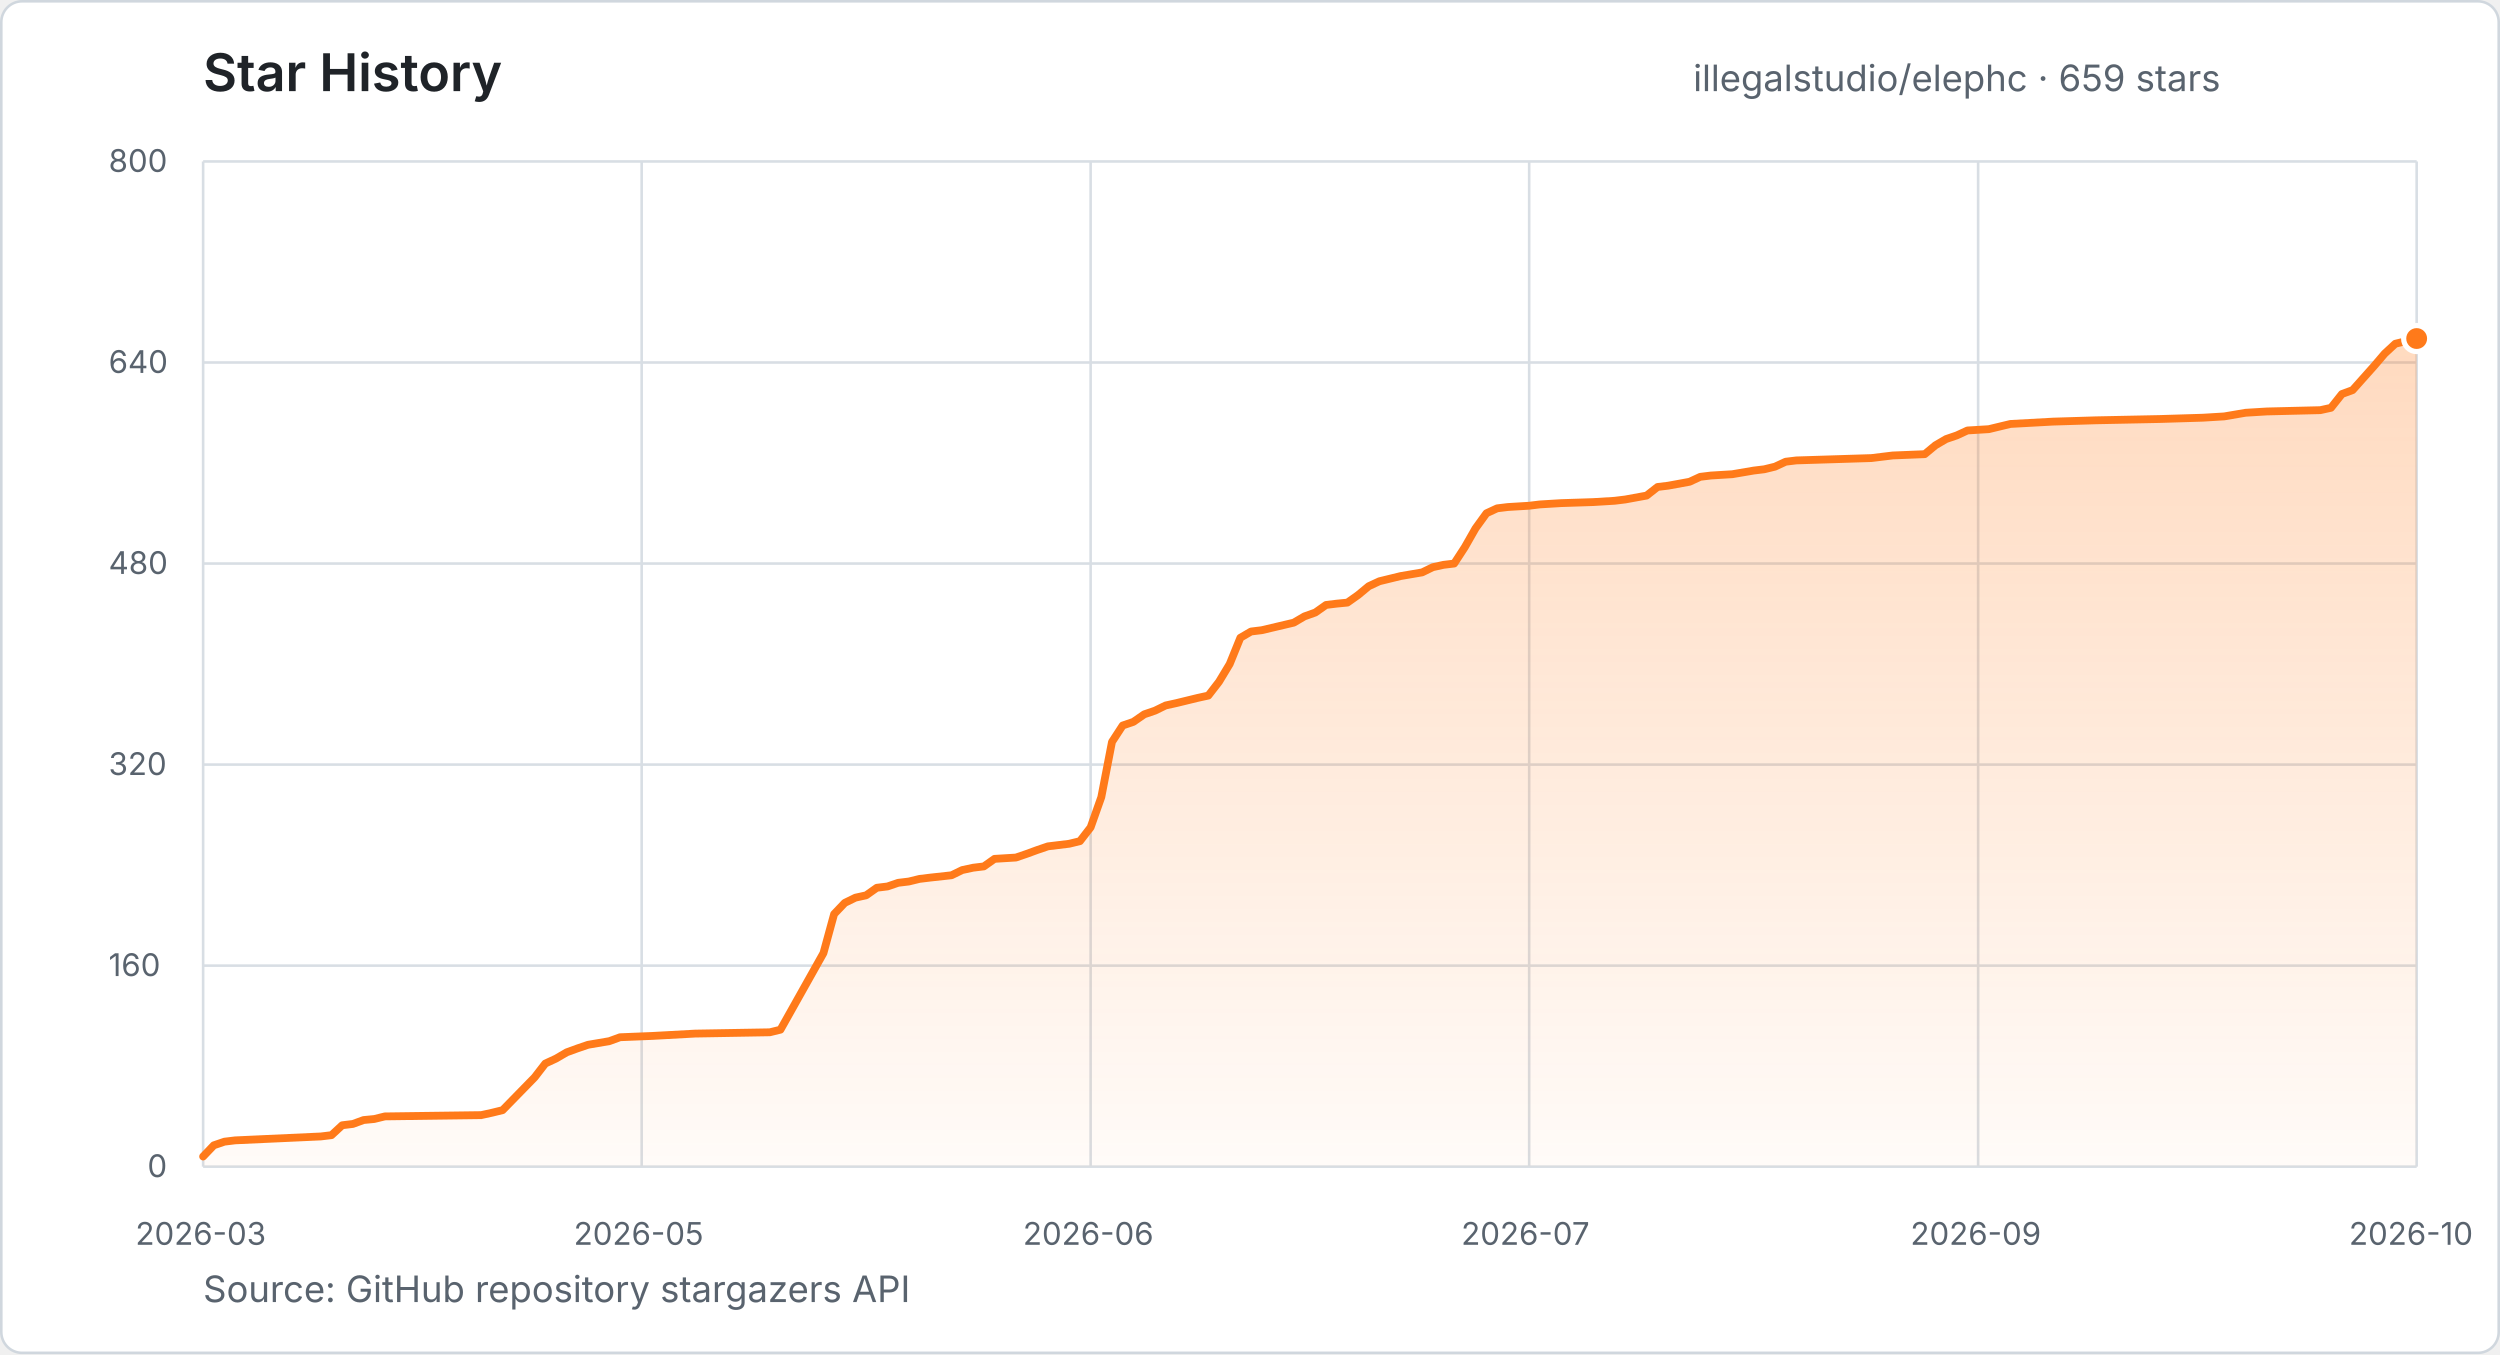
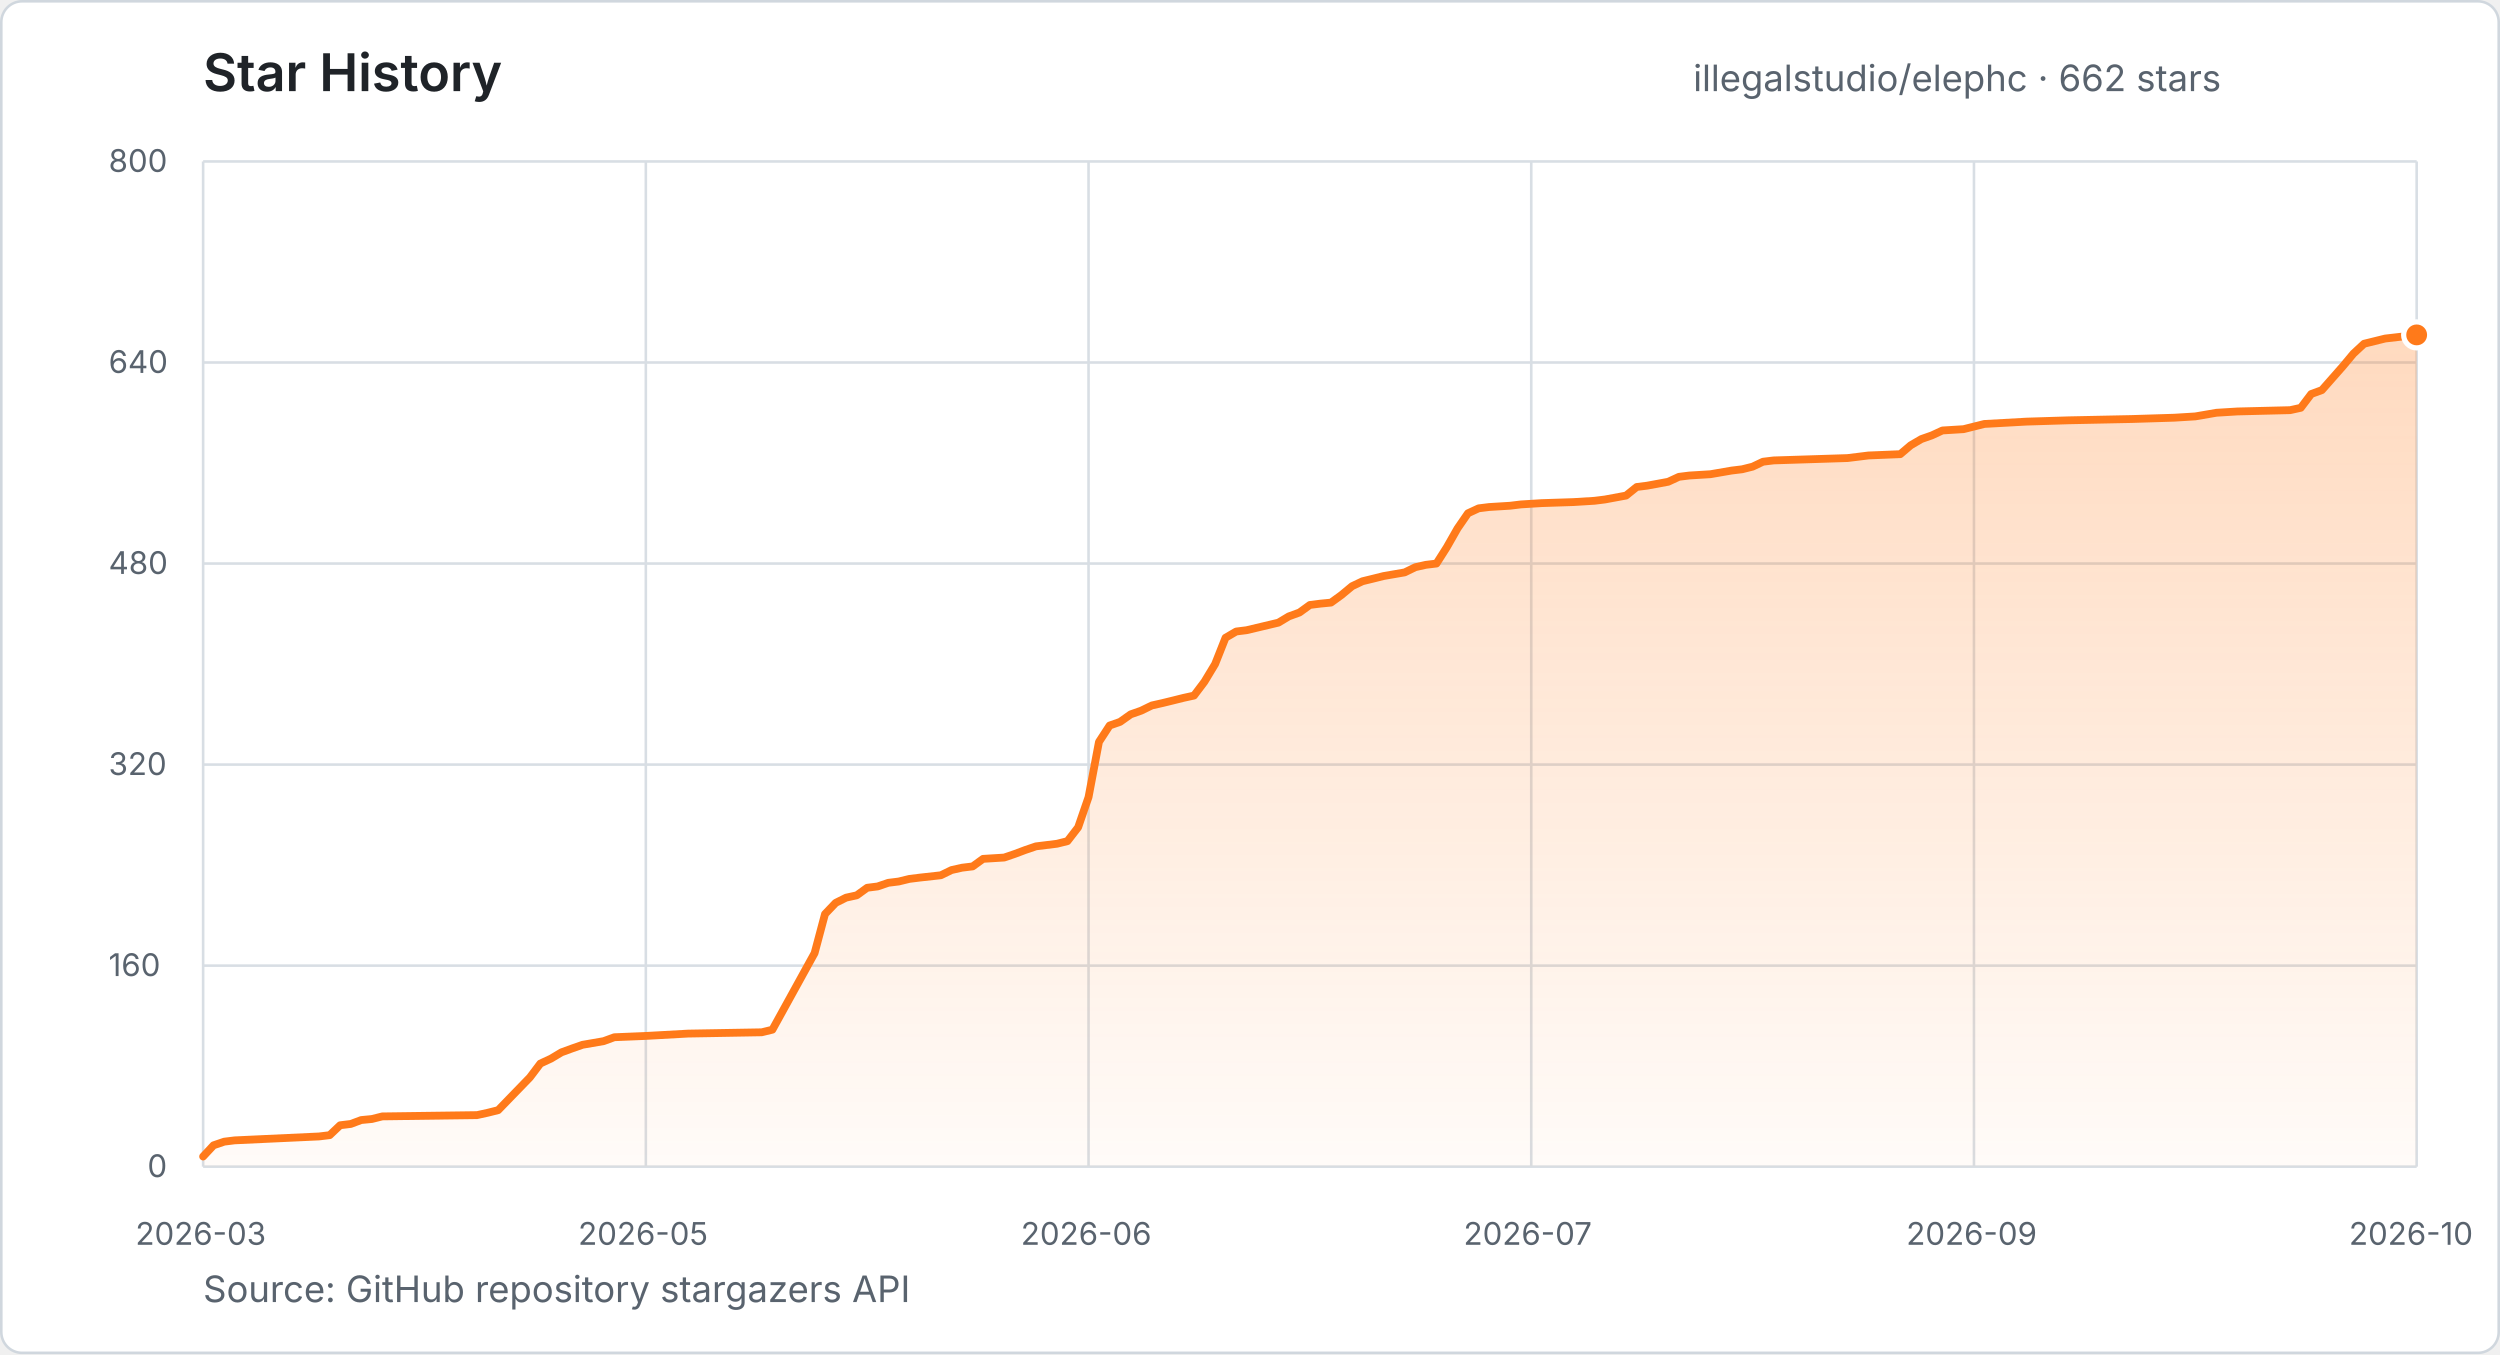
- <svg xmlns="http://www.w3.org/2000/svg" width="960" height="520" viewBox="0 0 960 520" role="img" aria-label="Star history for illegalstudio/elephc: 659 stars from 2026-03-23 to 2026-10-16">
+ <svg xmlns="http://www.w3.org/2000/svg" width="960" height="520" viewBox="0 0 960 520" role="img" aria-label="Star history for illegalstudio/elephc: 662 stars from 2026-03-23 to 2026-10-19">
  <defs>
    <linearGradient id="star-area" x1="0" y1="0" x2="0" y2="1">
      <stop offset="0%" stop-color="#FF7A1A" stop-opacity="0.28" />
      <stop offset="100%" stop-color="#FF7A1A" stop-opacity="0.03" />
    </linearGradient>
  </defs>
  <style>
    text { font-family: -apple-system, BlinkMacSystemFont, "Segoe UI", sans-serif; }
    .title { fill: #1f2328; font-size: 20px; font-weight: 600; }
    .summary { fill: #59636e; font-size: 14px; }
    .tick { fill: #59636e; font-size: 12px; }
    .grid { stroke: #d8dee4; stroke-width: 1; }
  </style>
  <rect x="0.5" y="0.5" width="959" height="519" rx="8" fill="#ffffff" stroke="#d0d7de" />
  <text x="78" y="35" class="title">Star History</text>
-   <text x="650.2" y="35" class="summary">illegalstudio/elephc · 659 stars</text>
+   <text x="650.2" y="35" class="summary">illegalstudio/elephc · 662 stars</text>
  <line x1="78" y1="448.0" x2="928" y2="448.0" class="grid" />
  <text x="56.6" y="452.0" class="tick">0</text>
  <line x1="78" y1="370.8" x2="928" y2="370.8" class="grid" />
  <text x="41.7" y="374.8" class="tick">160</text>
  <line x1="78" y1="293.6" x2="928" y2="293.6" class="grid" />
  <text x="41.7" y="297.6" class="tick">320</text>
  <line x1="78" y1="216.4" x2="928" y2="216.4" class="grid" />
  <text x="41.7" y="220.4" class="tick">480</text>
  <line x1="78" y1="139.2" x2="928" y2="139.2" class="grid" />
  <text x="41.7" y="143.2" class="tick">640</text>
  <line x1="78" y1="62.0" x2="928" y2="62.0" class="grid" />
  <text x="41.7" y="66.0" class="tick">800</text>
  <line x1="78.0" y1="62" x2="78.0" y2="448" class="grid" />
  <text x="52.0" y="478" class="tick">2026-03</text>
-   <line x1="246.4" y1="62" x2="246.4" y2="448" class="grid" />
-   <text x="220.3" y="478" class="tick">2026-05</text>
-   <line x1="418.8" y1="62" x2="418.8" y2="448" class="grid" />
-   <text x="392.8" y="478" class="tick">2026-06</text>
-   <line x1="587.2" y1="62" x2="587.2" y2="448" class="grid" />
-   <text x="561.1" y="478" class="tick">2026-07</text>
-   <line x1="759.6" y1="62" x2="759.6" y2="448" class="grid" />
-   <text x="733.6" y="478" class="tick">2026-09</text>
+   <line x1="248.0" y1="62" x2="248.0" y2="448" class="grid" />
+   <text x="222.0" y="478" class="tick">2026-05</text>
+   <line x1="418.0" y1="62" x2="418.0" y2="448" class="grid" />
+   <text x="392.0" y="478" class="tick">2026-06</text>
+   <line x1="588.0" y1="62" x2="588.0" y2="448" class="grid" />
+   <text x="562.0" y="478" class="tick">2026-07</text>
+   <line x1="758.0" y1="62" x2="758.0" y2="448" class="grid" />
+   <text x="732.0" y="478" class="tick">2026-09</text>
  <line x1="928.0" y1="62" x2="928.0" y2="448" class="grid" />
  <text x="902.0" y="478" class="tick">2026-10</text>
-   <polygon points="78.0,448.0 78.0,444.1 82.1,439.8 86.2,438.4 90.3,437.9 123.2,436.4 127.3,435.9 131.4,432.1 135.5,431.6 139.6,430.1 143.7,429.7 147.8,428.7 184.8,428.2 188.9,427.3 193.0,426.3 205.3,413.7 209.4,408.4 213.5,406.5 217.6,404.1 221.7,402.6 225.8,401.2 234.0,399.8 238.1,398.3 250.5,397.8 266.9,396.9 295.6,396.4 299.7,395.4 316.2,366.0 320.3,351.0 324.4,346.7 328.5,344.7 332.6,343.8 336.7,340.9 340.8,340.4 344.9,339.0 349.0,338.5 353.1,337.5 357.2,337.0 365.4,336.1 369.5,334.1 373.7,333.2 377.8,332.7 381.9,329.8 390.1,329.3 394.2,327.9 398.3,326.4 402.4,325.0 410.6,324.0 414.7,323.0 418.8,317.7 422.9,306.1 427.0,284.9 431.1,278.6 435.2,277.2 439.4,274.3 443.5,272.9 447.6,270.9 451.7,270.0 455.8,269.0 459.9,268.0 464.0,267.1 468.1,261.8 472.2,255.0 476.3,244.9 480.4,242.5 484.5,242.0 496.8,239.1 500.9,236.7 505.1,235.2 509.2,232.3 513.3,231.8 517.4,231.4 521.5,228.5 525.6,225.1 529.7,223.2 533.8,222.2 537.9,221.2 546.1,219.8 550.2,217.8 554.3,216.9 558.4,216.4 562.5,210.1 566.6,202.9 570.8,197.1 574.9,195.2 579.0,194.7 587.2,194.2 591.3,193.7 599.5,193.2 611.8,192.8 620.0,192.3 624.1,191.8 632.3,190.3 636.5,187.0 640.6,186.5 648.8,185.0 652.9,183.1 657.0,182.6 665.2,182.1 673.4,180.7 677.5,180.2 681.6,179.2 685.7,177.3 689.8,176.8 718.6,175.9 722.7,175.4 726.8,174.9 739.1,174.4 743.2,171.0 747.3,168.6 751.4,167.2 755.5,165.3 763.7,164.8 772.0,162.8 788.4,161.9 804.8,161.4 829.4,160.9 845.9,160.4 854.1,159.9 862.3,158.5 870.5,158.0 891.0,157.5 895.1,156.6 899.3,151.3 903.4,149.8 911.6,140.6 915.7,135.8 919.8,132.0 928.0,130.0 928.0,448.0" fill="url(#star-area)" />
-   <polyline points="78.0,444.1 82.1,439.8 86.2,438.4 90.3,437.9 123.2,436.4 127.3,435.9 131.4,432.1 135.5,431.6 139.6,430.1 143.7,429.7 147.8,428.7 184.8,428.2 188.9,427.3 193.0,426.3 205.3,413.7 209.4,408.4 213.5,406.5 217.6,404.1 221.7,402.6 225.8,401.2 234.0,399.8 238.1,398.3 250.5,397.8 266.9,396.9 295.6,396.4 299.7,395.4 316.2,366.0 320.3,351.0 324.4,346.7 328.5,344.7 332.6,343.8 336.7,340.9 340.8,340.4 344.9,339.0 349.0,338.5 353.1,337.5 357.2,337.0 365.4,336.1 369.5,334.1 373.7,333.2 377.8,332.7 381.9,329.8 390.1,329.3 394.2,327.9 398.3,326.4 402.4,325.0 410.6,324.0 414.7,323.0 418.8,317.7 422.9,306.1 427.0,284.9 431.1,278.6 435.2,277.2 439.4,274.3 443.5,272.9 447.6,270.9 451.7,270.0 455.8,269.0 459.9,268.0 464.0,267.1 468.1,261.8 472.2,255.0 476.3,244.9 480.4,242.5 484.5,242.0 496.8,239.1 500.9,236.7 505.1,235.2 509.2,232.3 513.3,231.8 517.4,231.4 521.5,228.5 525.6,225.1 529.7,223.2 533.8,222.2 537.9,221.2 546.1,219.8 550.2,217.8 554.3,216.9 558.4,216.4 562.5,210.1 566.6,202.9 570.8,197.1 574.9,195.2 579.0,194.7 587.2,194.2 591.3,193.7 599.5,193.2 611.8,192.8 620.0,192.3 624.1,191.8 632.3,190.3 636.5,187.0 640.6,186.5 648.8,185.0 652.9,183.1 657.0,182.6 665.2,182.1 673.4,180.7 677.5,180.2 681.6,179.2 685.7,177.3 689.8,176.8 718.6,175.9 722.7,175.4 726.8,174.9 739.1,174.4 743.2,171.0 747.3,168.6 751.4,167.2 755.5,165.3 763.7,164.8 772.0,162.8 788.4,161.9 804.8,161.4 829.4,160.9 845.9,160.4 854.1,159.9 862.3,158.5 870.5,158.0 891.0,157.5 895.1,156.6 899.3,151.3 903.4,149.8 911.6,140.6 915.7,135.8 919.8,132.0 928.0,130.0" fill="none" stroke="#FF7A1A" stroke-width="3" stroke-linecap="round" stroke-linejoin="round" />
-   <circle cx="928.0" cy="130.0" r="5" fill="#FF7A1A" stroke="#ffffff" stroke-width="2" />
+   <polygon points="78.0,448.0 78.0,444.1 82.0,439.8 86.1,438.4 90.1,437.9 122.5,436.4 126.6,435.9 130.6,432.1 134.7,431.6 138.7,430.1 142.8,429.7 146.8,428.7 183.2,428.2 187.3,427.3 191.3,426.3 203.5,413.7 207.5,408.4 211.6,406.5 215.6,404.1 219.7,402.6 223.7,401.2 231.8,399.8 235.9,398.3 248.0,397.8 264.2,396.9 292.5,396.4 296.6,395.4 312.8,366.0 316.8,351.0 320.9,346.7 324.9,344.7 329.0,343.8 333.0,340.9 337.0,340.4 341.1,339.0 345.1,338.5 349.2,337.5 353.2,337.0 361.3,336.1 365.4,334.1 369.4,333.2 373.5,332.7 377.5,329.8 385.6,329.3 389.7,327.9 393.7,326.4 397.8,325.0 405.9,324.0 409.9,323.0 414.0,317.7 418.0,306.1 422.0,284.9 426.1,278.6 430.1,277.2 434.2,274.3 438.2,272.9 442.3,270.9 446.3,270.0 450.4,269.0 454.4,268.0 458.5,267.1 462.5,261.8 466.6,255.0 470.6,244.9 474.7,242.5 478.7,242.0 490.9,239.1 494.9,236.7 499.0,235.2 503.0,232.3 507.0,231.8 511.1,231.4 515.1,228.5 519.2,225.1 523.2,223.2 527.3,222.2 531.3,221.2 539.4,219.8 543.5,217.8 547.5,216.9 551.6,216.4 555.6,210.1 559.7,202.9 563.7,197.1 567.8,195.2 571.8,194.7 579.9,194.2 584.0,193.7 592.0,193.2 604.2,192.8 612.3,192.3 616.3,191.8 624.4,190.3 628.5,187.0 632.5,186.5 640.6,185.0 644.7,183.1 648.7,182.6 656.8,182.1 664.9,180.7 669.0,180.2 673.0,179.2 677.0,177.3 681.1,176.8 709.4,175.9 713.5,175.4 717.5,174.9 729.7,174.4 733.7,171.0 737.8,168.6 741.8,167.2 745.9,165.3 754.0,164.8 762.0,162.8 778.2,161.9 794.4,161.4 818.7,160.9 834.9,160.4 843.0,159.9 851.1,158.5 859.2,158.0 879.4,157.5 883.5,156.6 887.5,151.3 891.6,149.8 899.7,140.6 903.7,135.8 907.8,132.0 915.9,130.0 928.0,128.6 928.0,448.0" fill="url(#star-area)" />
+   <polyline points="78.0,444.1 82.0,439.8 86.1,438.4 90.1,437.9 122.5,436.4 126.6,435.9 130.6,432.1 134.7,431.6 138.7,430.1 142.8,429.7 146.8,428.7 183.2,428.2 187.3,427.3 191.3,426.3 203.5,413.7 207.5,408.4 211.6,406.5 215.6,404.1 219.7,402.6 223.7,401.2 231.8,399.8 235.9,398.3 248.0,397.8 264.2,396.9 292.5,396.4 296.6,395.4 312.8,366.0 316.8,351.0 320.9,346.7 324.9,344.7 329.0,343.8 333.0,340.9 337.0,340.4 341.1,339.0 345.1,338.5 349.2,337.5 353.2,337.0 361.3,336.1 365.4,334.1 369.4,333.2 373.5,332.7 377.5,329.8 385.6,329.3 389.7,327.9 393.7,326.4 397.8,325.0 405.9,324.0 409.9,323.0 414.0,317.7 418.0,306.1 422.0,284.9 426.1,278.6 430.1,277.2 434.2,274.3 438.2,272.9 442.3,270.9 446.3,270.0 450.4,269.0 454.4,268.0 458.5,267.1 462.5,261.8 466.6,255.0 470.6,244.9 474.7,242.5 478.7,242.0 490.9,239.1 494.9,236.7 499.0,235.2 503.0,232.3 507.0,231.8 511.1,231.4 515.1,228.5 519.2,225.1 523.2,223.2 527.3,222.2 531.3,221.2 539.4,219.8 543.5,217.8 547.5,216.9 551.6,216.4 555.6,210.1 559.7,202.9 563.7,197.1 567.8,195.2 571.8,194.7 579.9,194.2 584.0,193.7 592.0,193.2 604.2,192.8 612.3,192.3 616.3,191.8 624.4,190.3 628.5,187.0 632.5,186.5 640.6,185.0 644.7,183.1 648.7,182.6 656.8,182.1 664.9,180.7 669.0,180.2 673.0,179.2 677.0,177.3 681.1,176.8 709.4,175.9 713.5,175.4 717.5,174.9 729.7,174.4 733.7,171.0 737.8,168.6 741.8,167.2 745.9,165.3 754.0,164.8 762.0,162.8 778.2,161.9 794.4,161.4 818.7,160.9 834.9,160.4 843.0,159.9 851.1,158.5 859.2,158.0 879.4,157.5 883.5,156.6 887.5,151.3 891.6,149.8 899.7,140.6 903.7,135.8 907.8,132.0 915.9,130.0 928.0,128.6" fill="none" stroke="#FF7A1A" stroke-width="3" stroke-linecap="round" stroke-linejoin="round" />
+   <circle cx="928.0" cy="128.6" r="5" fill="#FF7A1A" stroke="#ffffff" stroke-width="2" />
  <text x="78" y="500" class="summary">Source: GitHub repository stargazers API</text>
</svg>
